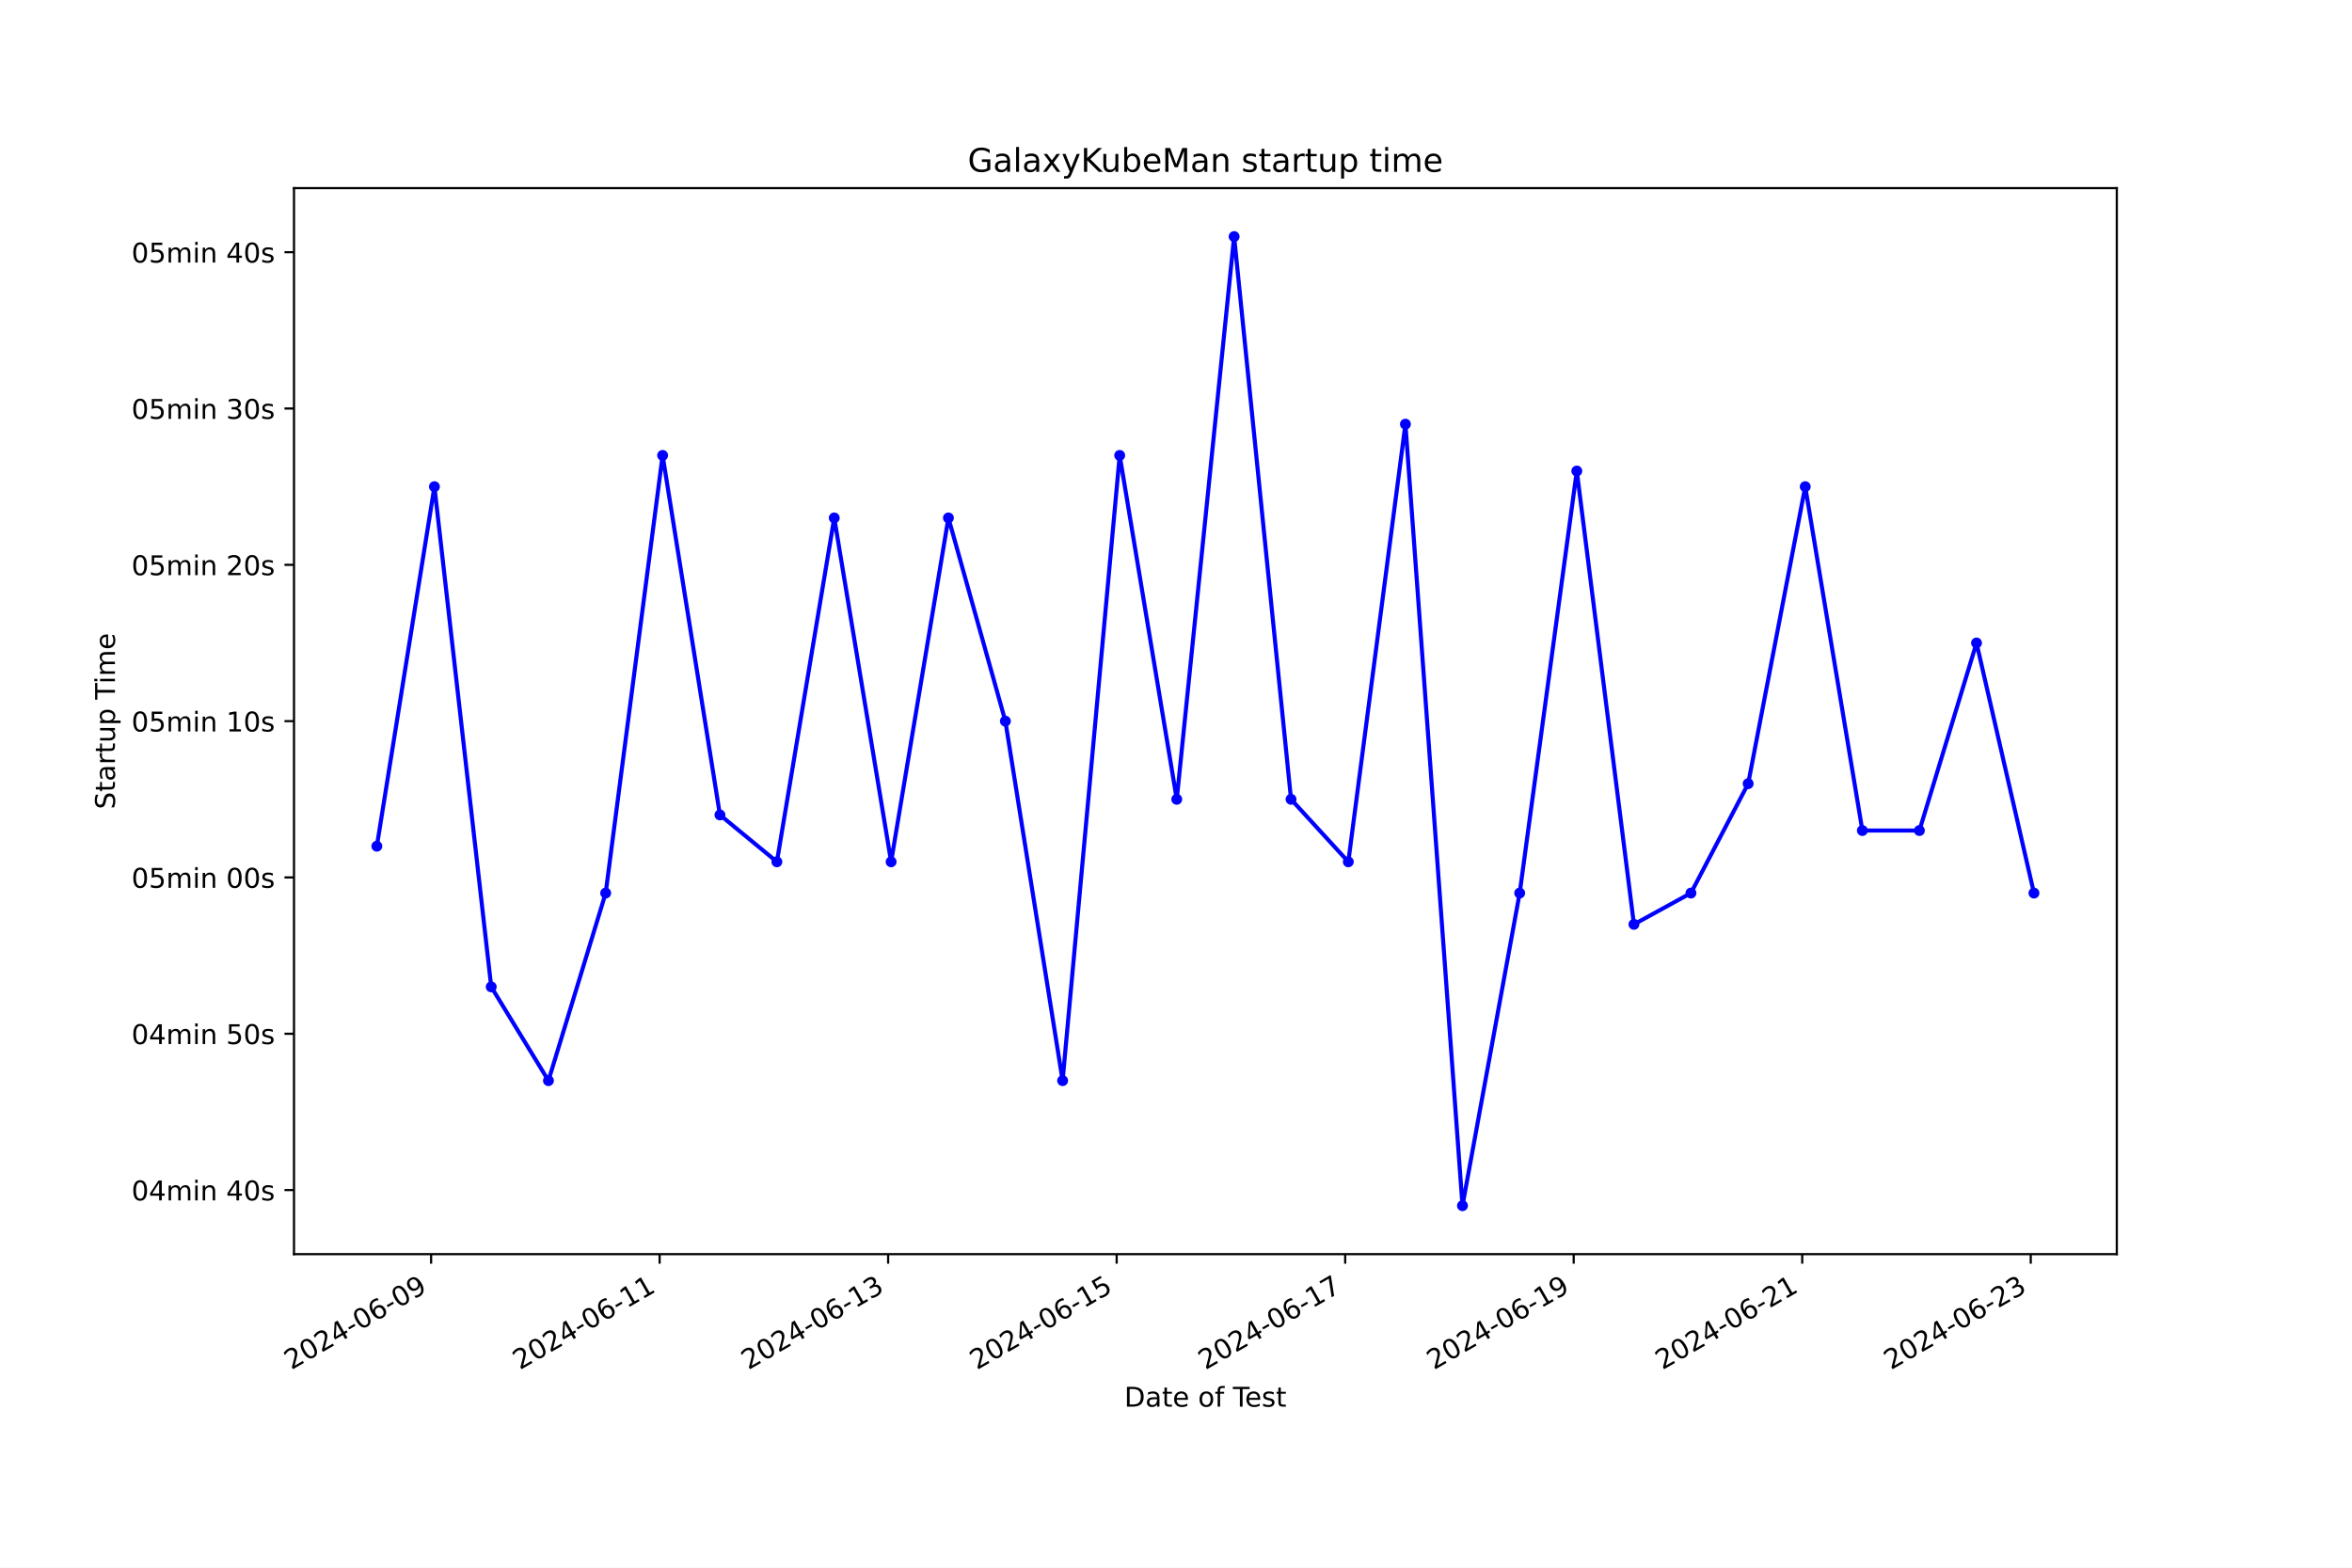
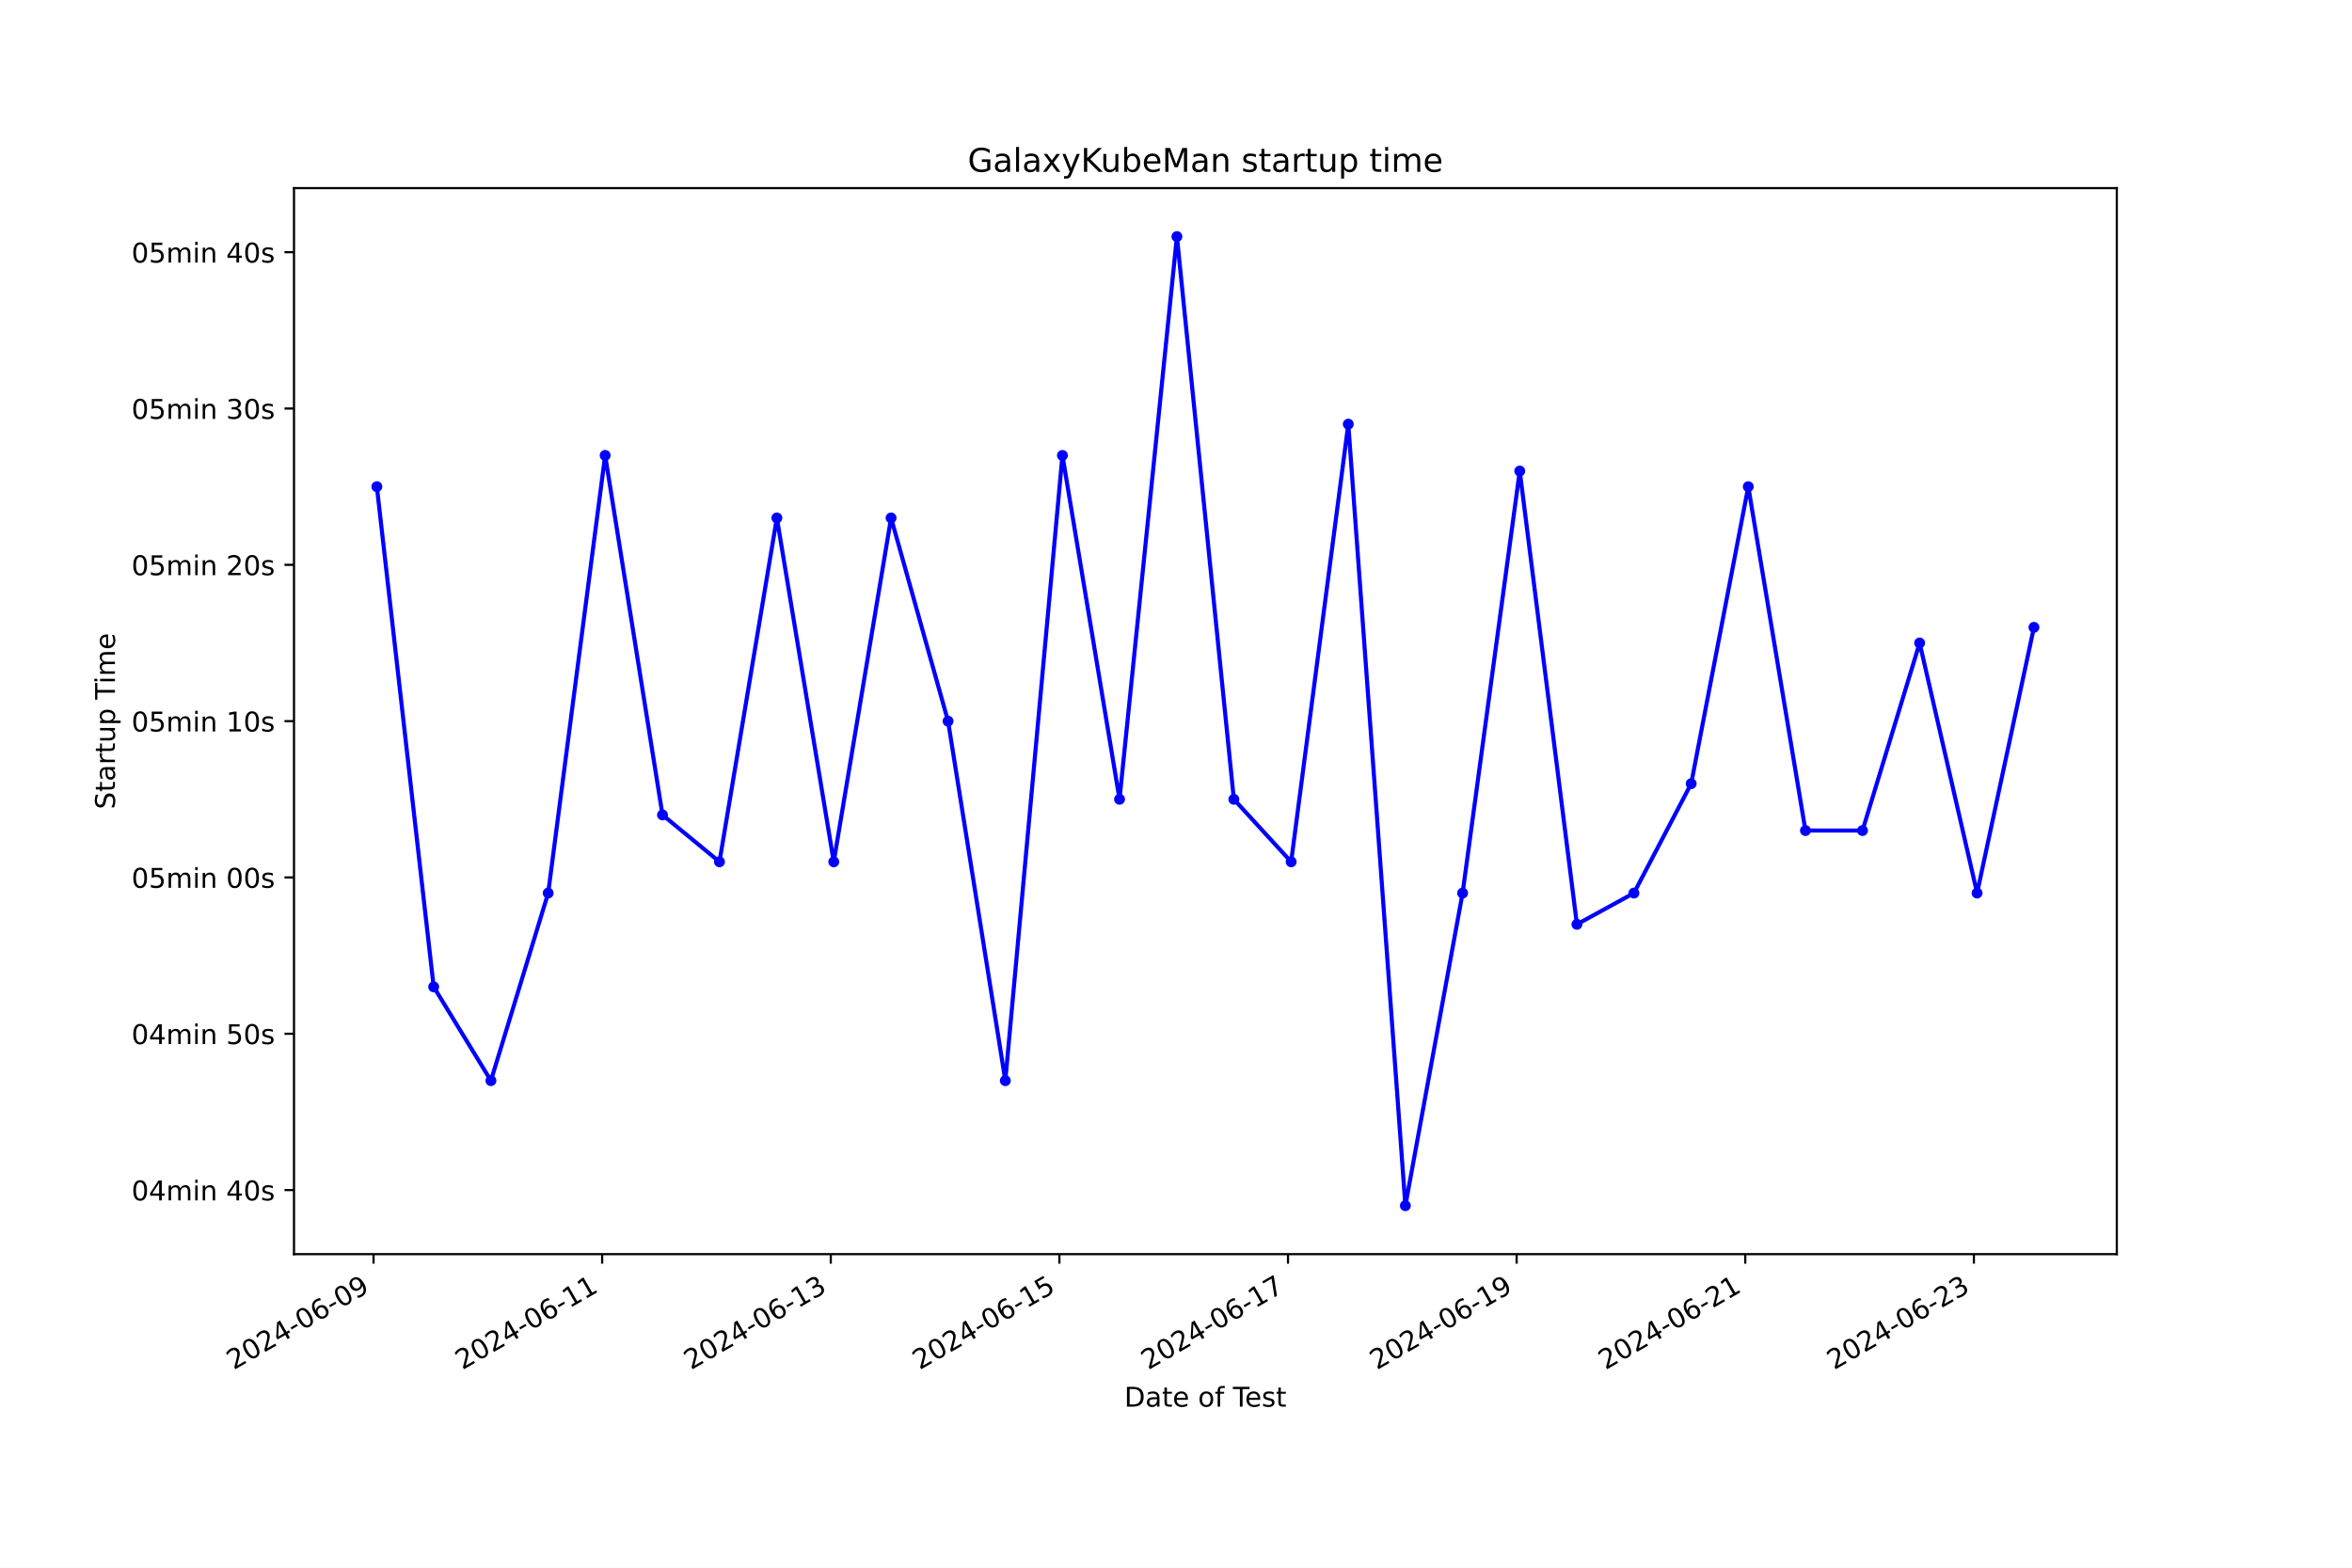
<svg xmlns="http://www.w3.org/2000/svg" xmlns:xlink="http://www.w3.org/1999/xlink" width="864pt" height="576pt" viewBox="0 0 864 576" version="1.1">
  <defs>
    <style type="text/css">*{stroke-linejoin: round; stroke-linecap: butt}</style>
  </defs>
  <g id="figure_1">
    <g id="patch_1">
      <path d="M 0 576  L 864 576  L 864 0  L 0 0  z " style="fill: #ffffff" />
    </g>
    <g id="axes_1">
      <g id="patch_2">
        <path d="M 108 460.8  L 777.6 460.8  L 777.6 69.12  L 108 69.12  z " style="fill: #ffffff" />
      </g>
      <g id="matplotlib.axis_1">
        <g id="xtick_1">
          <g id="line2d_1">
            <defs>
-               <path id="m3a1d66d429" d="M 0 0  L 0 3.5  " style="stroke: #000000; stroke-width: 0.8" />
+               <path id="m397387853b" d="M 0 0  L 0 3.5  " style="stroke: #000000; stroke-width: 0.8" />
            </defs>
            <g>
-               <use xlink:href="#m3a1d66d429" x="158.366" y="460.8" style="stroke: #000000; stroke-width: 0.8" />
+               <use xlink:href="#m397387853b" x="137.216" y="460.8" style="stroke: #000000; stroke-width: 0.8" />
            </g>
          </g>
          <g id="text_1">
-             <g transform="translate(106.9963 503.4383) rotate(-30) scale(0.1 -0.1)">
+             <g transform="translate(85.84701 503.4383) rotate(-30) scale(0.1 -0.1)">
              <defs>
                <path id="DejaVuSans-32" d="M 1228 531  L 3431 531  L 3431 0  L 469 0  L 469 531  Q 828 903 1448 1529  Q 2069 2156 2228 2338  Q 2531 2678 2651 2914  Q 2772 3150 2772 3378  Q 2772 3750 2511 3984  Q 2250 4219 1831 4219  Q 1534 4219 1204 4116  Q 875 4013 500 3803  L 500 4441  Q 881 4594 1212 4672  Q 1544 4750 1819 4750  Q 2544 4750 2975 4387  Q 3406 4025 3406 3419  Q 3406 3131 3298 2873  Q 3191 2616 2906 2266  Q 2828 2175 2409 1742  Q 1991 1309 1228 531  z " transform="scale(0.015625)" />
                <path id="DejaVuSans-30" d="M 2034 4250  Q 1547 4250 1301 3770  Q 1056 3291 1056 2328  Q 1056 1369 1301 889  Q 1547 409 2034 409  Q 2525 409 2770 889  Q 3016 1369 3016 2328  Q 3016 3291 2770 3770  Q 2525 4250 2034 4250  z M 2034 4750  Q 2819 4750 3233 4129  Q 3647 3509 3647 2328  Q 3647 1150 3233 529  Q 2819 -91 2034 -91  Q 1250 -91 836 529  Q 422 1150 422 2328  Q 422 3509 836 4129  Q 1250 4750 2034 4750  z " transform="scale(0.015625)" />
                <path id="DejaVuSans-34" d="M 2419 4116  L 825 1625  L 2419 1625  L 2419 4116  z M 2253 4666  L 3047 4666  L 3047 1625  L 3713 1625  L 3713 1100  L 3047 1100  L 3047 0  L 2419 0  L 2419 1100  L 313 1100  L 313 1709  L 2253 4666  z " transform="scale(0.015625)" />
                <path id="DejaVuSans-2d" d="M 313 2009  L 1997 2009  L 1997 1497  L 313 1497  L 313 2009  z " transform="scale(0.015625)" />
                <path id="DejaVuSans-36" d="M 2113 2584  Q 1688 2584 1439 2293  Q 1191 2003 1191 1497  Q 1191 994 1439 701  Q 1688 409 2113 409  Q 2538 409 2786 701  Q 3034 994 3034 1497  Q 3034 2003 2786 2293  Q 2538 2584 2113 2584  z M 3366 4563  L 3366 3988  Q 3128 4100 2886 4159  Q 2644 4219 2406 4219  Q 1781 4219 1451 3797  Q 1122 3375 1075 2522  Q 1259 2794 1537 2939  Q 1816 3084 2150 3084  Q 2853 3084 3261 2657  Q 3669 2231 3669 1497  Q 3669 778 3244 343  Q 2819 -91 2113 -91  Q 1303 -91 875 529  Q 447 1150 447 2328  Q 447 3434 972 4092  Q 1497 4750 2381 4750  Q 2619 4750 2861 4703  Q 3103 4656 3366 4563  z " transform="scale(0.015625)" />
                <path id="DejaVuSans-39" d="M 703 97  L 703 672  Q 941 559 1184 500  Q 1428 441 1663 441  Q 2288 441 2617 861  Q 2947 1281 2994 2138  Q 2813 1869 2534 1725  Q 2256 1581 1919 1581  Q 1219 1581 811 2004  Q 403 2428 403 3163  Q 403 3881 828 4315  Q 1253 4750 1959 4750  Q 2769 4750 3195 4129  Q 3622 3509 3622 2328  Q 3622 1225 3098 567  Q 2575 -91 1691 -91  Q 1453 -91 1209 -44  Q 966 3 703 97  z M 1959 2075  Q 2384 2075 2632 2365  Q 2881 2656 2881 3163  Q 2881 3666 2632 3958  Q 2384 4250 1959 4250  Q 1534 4250 1286 3958  Q 1038 3666 1038 3163  Q 1038 2656 1286 2365  Q 1534 2075 1959 2075  z " transform="scale(0.015625)" />
              </defs>
              <use xlink:href="#DejaVuSans-32" />
              <use xlink:href="#DejaVuSans-30" x="63.623" />
              <use xlink:href="#DejaVuSans-32" x="127.246" />
              <use xlink:href="#DejaVuSans-34" x="190.869" />
              <use xlink:href="#DejaVuSans-2d" x="254.492" />
              <use xlink:href="#DejaVuSans-30" x="290.576" />
              <use xlink:href="#DejaVuSans-36" x="354.199" />
              <use xlink:href="#DejaVuSans-2d" x="417.822" />
              <use xlink:href="#DejaVuSans-30" x="453.906" />
              <use xlink:href="#DejaVuSans-39" x="517.529" />
            </g>
          </g>
        </g>
        <g id="xtick_2">
          <g id="line2d_2">
            <g>
-               <use xlink:href="#m3a1d66d429" x="242.312" y="460.8" style="stroke: #000000; stroke-width: 0.8" />
+               <use xlink:href="#m397387853b" x="221.2" y="460.8" style="stroke: #000000; stroke-width: 0.8" />
            </g>
          </g>
          <g id="text_2">
-             <g transform="translate(190.9421 503.4383) rotate(-30) scale(0.1 -0.1)">
+             <g transform="translate(169.8306 503.4383) rotate(-30) scale(0.1 -0.1)">
              <defs>
                <path id="DejaVuSans-31" d="M 794 531  L 1825 531  L 1825 4091  L 703 3866  L 703 4441  L 1819 4666  L 2450 4666  L 2450 531  L 3481 531  L 3481 0  L 794 0  L 794 531  z " transform="scale(0.015625)" />
              </defs>
              <use xlink:href="#DejaVuSans-32" />
              <use xlink:href="#DejaVuSans-30" x="63.623" />
              <use xlink:href="#DejaVuSans-32" x="127.246" />
              <use xlink:href="#DejaVuSans-34" x="190.869" />
              <use xlink:href="#DejaVuSans-2d" x="254.492" />
              <use xlink:href="#DejaVuSans-30" x="290.576" />
              <use xlink:href="#DejaVuSans-36" x="354.199" />
              <use xlink:href="#DejaVuSans-2d" x="417.822" />
              <use xlink:href="#DejaVuSans-31" x="453.906" />
              <use xlink:href="#DejaVuSans-31" x="517.529" />
            </g>
          </g>
        </g>
        <g id="xtick_3">
          <g id="line2d_3">
            <g>
-               <use xlink:href="#m3a1d66d429" x="326.257" y="460.8" style="stroke: #000000; stroke-width: 0.8" />
+               <use xlink:href="#m397387853b" x="305.184" y="460.8" style="stroke: #000000; stroke-width: 0.8" />
            </g>
          </g>
          <g id="text_3">
-             <g transform="translate(274.8879 503.4383) rotate(-30) scale(0.1 -0.1)">
+             <g transform="translate(253.8141 503.4383) rotate(-30) scale(0.1 -0.1)">
              <defs>
                <path id="DejaVuSans-33" d="M 2597 2516  Q 3050 2419 3304 2112  Q 3559 1806 3559 1356  Q 3559 666 3084 287  Q 2609 -91 1734 -91  Q 1441 -91 1130 -33  Q 819 25 488 141  L 488 750  Q 750 597 1062 519  Q 1375 441 1716 441  Q 2309 441 2620 675  Q 2931 909 2931 1356  Q 2931 1769 2642 2001  Q 2353 2234 1838 2234  L 1294 2234  L 1294 2753  L 1863 2753  Q 2328 2753 2575 2939  Q 2822 3125 2822 3475  Q 2822 3834 2567 4026  Q 2313 4219 1838 4219  Q 1578 4219 1281 4162  Q 984 4106 628 3988  L 628 4550  Q 988 4650 1302 4700  Q 1616 4750 1894 4750  Q 2613 4750 3031 4423  Q 3450 4097 3450 3541  Q 3450 3153 3228 2886  Q 3006 2619 2597 2516  z " transform="scale(0.015625)" />
              </defs>
              <use xlink:href="#DejaVuSans-32" />
              <use xlink:href="#DejaVuSans-30" x="63.623" />
              <use xlink:href="#DejaVuSans-32" x="127.246" />
              <use xlink:href="#DejaVuSans-34" x="190.869" />
              <use xlink:href="#DejaVuSans-2d" x="254.492" />
              <use xlink:href="#DejaVuSans-30" x="290.576" />
              <use xlink:href="#DejaVuSans-36" x="354.199" />
              <use xlink:href="#DejaVuSans-2d" x="417.822" />
              <use xlink:href="#DejaVuSans-31" x="453.906" />
              <use xlink:href="#DejaVuSans-33" x="517.529" />
            </g>
          </g>
        </g>
        <g id="xtick_4">
          <g id="line2d_4">
            <g>
-               <use xlink:href="#m3a1d66d429" x="410.203" y="460.8" style="stroke: #000000; stroke-width: 0.8" />
+               <use xlink:href="#m397387853b" x="389.167" y="460.8" style="stroke: #000000; stroke-width: 0.8" />
            </g>
          </g>
          <g id="text_4">
-             <g transform="translate(358.8338 503.4383) rotate(-30) scale(0.1 -0.1)">
+             <g transform="translate(337.7977 503.4383) rotate(-30) scale(0.1 -0.1)">
              <defs>
                <path id="DejaVuSans-35" d="M 691 4666  L 3169 4666  L 3169 4134  L 1269 4134  L 1269 2991  Q 1406 3038 1543 3061  Q 1681 3084 1819 3084  Q 2600 3084 3056 2656  Q 3513 2228 3513 1497  Q 3513 744 3044 326  Q 2575 -91 1722 -91  Q 1428 -91 1123 -41  Q 819 9 494 109  L 494 744  Q 775 591 1075 516  Q 1375 441 1709 441  Q 2250 441 2565 725  Q 2881 1009 2881 1497  Q 2881 1984 2565 2268  Q 2250 2553 1709 2553  Q 1456 2553 1204 2497  Q 953 2441 691 2322  L 691 4666  z " transform="scale(0.015625)" />
              </defs>
              <use xlink:href="#DejaVuSans-32" />
              <use xlink:href="#DejaVuSans-30" x="63.623" />
              <use xlink:href="#DejaVuSans-32" x="127.246" />
              <use xlink:href="#DejaVuSans-34" x="190.869" />
              <use xlink:href="#DejaVuSans-2d" x="254.492" />
              <use xlink:href="#DejaVuSans-30" x="290.576" />
              <use xlink:href="#DejaVuSans-36" x="354.199" />
              <use xlink:href="#DejaVuSans-2d" x="417.822" />
              <use xlink:href="#DejaVuSans-31" x="453.906" />
              <use xlink:href="#DejaVuSans-35" x="517.529" />
            </g>
          </g>
        </g>
        <g id="xtick_5">
          <g id="line2d_5">
            <g>
-               <use xlink:href="#m3a1d66d429" x="494.149" y="460.8" style="stroke: #000000; stroke-width: 0.8" />
+               <use xlink:href="#m397387853b" x="473.151" y="460.8" style="stroke: #000000; stroke-width: 0.8" />
            </g>
          </g>
          <g id="text_5">
-             <g transform="translate(442.7796 503.4383) rotate(-30) scale(0.1 -0.1)">
+             <g transform="translate(421.7813 503.4383) rotate(-30) scale(0.1 -0.1)">
              <defs>
                <path id="DejaVuSans-37" d="M 525 4666  L 3525 4666  L 3525 4397  L 1831 0  L 1172 0  L 2766 4134  L 525 4134  L 525 4666  z " transform="scale(0.015625)" />
              </defs>
              <use xlink:href="#DejaVuSans-32" />
              <use xlink:href="#DejaVuSans-30" x="63.623" />
              <use xlink:href="#DejaVuSans-32" x="127.246" />
              <use xlink:href="#DejaVuSans-34" x="190.869" />
              <use xlink:href="#DejaVuSans-2d" x="254.492" />
              <use xlink:href="#DejaVuSans-30" x="290.576" />
              <use xlink:href="#DejaVuSans-36" x="354.199" />
              <use xlink:href="#DejaVuSans-2d" x="417.822" />
              <use xlink:href="#DejaVuSans-31" x="453.906" />
              <use xlink:href="#DejaVuSans-37" x="517.529" />
            </g>
          </g>
        </g>
        <g id="xtick_6">
          <g id="line2d_6">
            <g>
-               <use xlink:href="#m3a1d66d429" x="578.095" y="460.8" style="stroke: #000000; stroke-width: 0.8" />
+               <use xlink:href="#m397387853b" x="557.134" y="460.8" style="stroke: #000000; stroke-width: 0.8" />
            </g>
          </g>
          <g id="text_6">
-             <g transform="translate(526.7254 503.4383) rotate(-30) scale(0.1 -0.1)">
+             <g transform="translate(505.7648 503.4383) rotate(-30) scale(0.1 -0.1)">
              <use xlink:href="#DejaVuSans-32" />
              <use xlink:href="#DejaVuSans-30" x="63.623" />
              <use xlink:href="#DejaVuSans-32" x="127.246" />
              <use xlink:href="#DejaVuSans-34" x="190.869" />
              <use xlink:href="#DejaVuSans-2d" x="254.492" />
              <use xlink:href="#DejaVuSans-30" x="290.576" />
              <use xlink:href="#DejaVuSans-36" x="354.199" />
              <use xlink:href="#DejaVuSans-2d" x="417.822" />
              <use xlink:href="#DejaVuSans-31" x="453.906" />
              <use xlink:href="#DejaVuSans-39" x="517.529" />
            </g>
          </g>
        </g>
        <g id="xtick_7">
          <g id="line2d_7">
            <g>
-               <use xlink:href="#m3a1d66d429" x="662.041" y="460.8" style="stroke: #000000; stroke-width: 0.8" />
+               <use xlink:href="#m397387853b" x="641.118" y="460.8" style="stroke: #000000; stroke-width: 0.8" />
            </g>
          </g>
          <g id="text_7">
-             <g transform="translate(610.6713 503.4383) rotate(-30) scale(0.1 -0.1)">
+             <g transform="translate(589.7484 503.4383) rotate(-30) scale(0.1 -0.1)">
              <use xlink:href="#DejaVuSans-32" />
              <use xlink:href="#DejaVuSans-30" x="63.623" />
              <use xlink:href="#DejaVuSans-32" x="127.246" />
              <use xlink:href="#DejaVuSans-34" x="190.869" />
              <use xlink:href="#DejaVuSans-2d" x="254.492" />
              <use xlink:href="#DejaVuSans-30" x="290.576" />
              <use xlink:href="#DejaVuSans-36" x="354.199" />
              <use xlink:href="#DejaVuSans-2d" x="417.822" />
              <use xlink:href="#DejaVuSans-32" x="453.906" />
              <use xlink:href="#DejaVuSans-31" x="517.529" />
            </g>
          </g>
        </g>
        <g id="xtick_8">
          <g id="line2d_8">
            <g>
-               <use xlink:href="#m3a1d66d429" x="745.987" y="460.8" style="stroke: #000000; stroke-width: 0.8" />
+               <use xlink:href="#m397387853b" x="725.101" y="460.8" style="stroke: #000000; stroke-width: 0.8" />
            </g>
          </g>
          <g id="text_8">
-             <g transform="translate(694.6171 503.4383) rotate(-30) scale(0.1 -0.1)">
+             <g transform="translate(673.732 503.4383) rotate(-30) scale(0.1 -0.1)">
              <use xlink:href="#DejaVuSans-32" />
              <use xlink:href="#DejaVuSans-30" x="63.623" />
              <use xlink:href="#DejaVuSans-32" x="127.246" />
              <use xlink:href="#DejaVuSans-34" x="190.869" />
              <use xlink:href="#DejaVuSans-2d" x="254.492" />
              <use xlink:href="#DejaVuSans-30" x="290.576" />
              <use xlink:href="#DejaVuSans-36" x="354.199" />
              <use xlink:href="#DejaVuSans-2d" x="417.822" />
              <use xlink:href="#DejaVuSans-32" x="453.906" />
              <use xlink:href="#DejaVuSans-33" x="517.529" />
            </g>
          </g>
        </g>
        <g id="text_9">
          <g transform="translate(413.0063 516.8378) scale(0.1 -0.1)">
            <defs>
              <path id="DejaVuSans-44" d="M 1259 4147  L 1259 519  L 2022 519  Q 2988 519 3436 956  Q 3884 1394 3884 2338  Q 3884 3275 3436 3711  Q 2988 4147 2022 4147  L 1259 4147  z M 628 4666  L 1925 4666  Q 3281 4666 3915 4102  Q 4550 3538 4550 2338  Q 4550 1131 3912 565  Q 3275 0 1925 0  L 628 0  L 628 4666  z " transform="scale(0.015625)" />
              <path id="DejaVuSans-61" d="M 2194 1759  Q 1497 1759 1228 1600  Q 959 1441 959 1056  Q 959 750 1161 570  Q 1363 391 1709 391  Q 2188 391 2477 730  Q 2766 1069 2766 1631  L 2766 1759  L 2194 1759  z M 3341 1997  L 3341 0  L 2766 0  L 2766 531  Q 2569 213 2275 61  Q 1981 -91 1556 -91  Q 1019 -91 701 211  Q 384 513 384 1019  Q 384 1609 779 1909  Q 1175 2209 1959 2209  L 2766 2209  L 2766 2266  Q 2766 2663 2505 2880  Q 2244 3097 1772 3097  Q 1472 3097 1187 3025  Q 903 2953 641 2809  L 641 3341  Q 956 3463 1253 3523  Q 1550 3584 1831 3584  Q 2591 3584 2966 3190  Q 3341 2797 3341 1997  z " transform="scale(0.015625)" />
              <path id="DejaVuSans-74" d="M 1172 4494  L 1172 3500  L 2356 3500  L 2356 3053  L 1172 3053  L 1172 1153  Q 1172 725 1289 603  Q 1406 481 1766 481  L 2356 481  L 2356 0  L 1766 0  Q 1100 0 847 248  Q 594 497 594 1153  L 594 3053  L 172 3053  L 172 3500  L 594 3500  L 594 4494  L 1172 4494  z " transform="scale(0.015625)" />
              <path id="DejaVuSans-65" d="M 3597 1894  L 3597 1613  L 953 1613  Q 991 1019 1311 708  Q 1631 397 2203 397  Q 2534 397 2845 478  Q 3156 559 3463 722  L 3463 178  Q 3153 47 2828 -22  Q 2503 -91 2169 -91  Q 1331 -91 842 396  Q 353 884 353 1716  Q 353 2575 817 3079  Q 1281 3584 2069 3584  Q 2775 3584 3186 3129  Q 3597 2675 3597 1894  z M 3022 2063  Q 3016 2534 2758 2815  Q 2500 3097 2075 3097  Q 1594 3097 1305 2825  Q 1016 2553 972 2059  L 3022 2063  z " transform="scale(0.015625)" />
              <path id="DejaVuSans-20" transform="scale(0.015625)" />
              <path id="DejaVuSans-6f" d="M 1959 3097  Q 1497 3097 1228 2736  Q 959 2375 959 1747  Q 959 1119 1226 758  Q 1494 397 1959 397  Q 2419 397 2687 759  Q 2956 1122 2956 1747  Q 2956 2369 2687 2733  Q 2419 3097 1959 3097  z M 1959 3584  Q 2709 3584 3137 3096  Q 3566 2609 3566 1747  Q 3566 888 3137 398  Q 2709 -91 1959 -91  Q 1206 -91 779 398  Q 353 888 353 1747  Q 353 2609 779 3096  Q 1206 3584 1959 3584  z " transform="scale(0.015625)" />
              <path id="DejaVuSans-66" d="M 2375 4863  L 2375 4384  L 1825 4384  Q 1516 4384 1395 4259  Q 1275 4134 1275 3809  L 1275 3500  L 2222 3500  L 2222 3053  L 1275 3053  L 1275 0  L 697 0  L 697 3053  L 147 3053  L 147 3500  L 697 3500  L 697 3744  Q 697 4328 969 4595  Q 1241 4863 1831 4863  L 2375 4863  z " transform="scale(0.015625)" />
              <path id="DejaVuSans-54" d="M -19 4666  L 3928 4666  L 3928 4134  L 2272 4134  L 2272 0  L 1638 0  L 1638 4134  L -19 4134  L -19 4666  z " transform="scale(0.015625)" />
              <path id="DejaVuSans-73" d="M 2834 3397  L 2834 2853  Q 2591 2978 2328 3040  Q 2066 3103 1784 3103  Q 1356 3103 1142 2972  Q 928 2841 928 2578  Q 928 2378 1081 2264  Q 1234 2150 1697 2047  L 1894 2003  Q 2506 1872 2764 1633  Q 3022 1394 3022 966  Q 3022 478 2636 193  Q 2250 -91 1575 -91  Q 1294 -91 989 -36  Q 684 19 347 128  L 347 722  Q 666 556 975 473  Q 1284 391 1588 391  Q 1994 391 2212 530  Q 2431 669 2431 922  Q 2431 1156 2273 1281  Q 2116 1406 1581 1522  L 1381 1569  Q 847 1681 609 1914  Q 372 2147 372 2553  Q 372 3047 722 3315  Q 1072 3584 1716 3584  Q 2034 3584 2315 3537  Q 2597 3491 2834 3397  z " transform="scale(0.015625)" />
            </defs>
            <use xlink:href="#DejaVuSans-44" />
            <use xlink:href="#DejaVuSans-61" x="77.002" />
            <use xlink:href="#DejaVuSans-74" x="138.281" />
            <use xlink:href="#DejaVuSans-65" x="177.49" />
            <use xlink:href="#DejaVuSans-20" x="239.014" />
            <use xlink:href="#DejaVuSans-6f" x="270.801" />
            <use xlink:href="#DejaVuSans-66" x="331.982" />
            <use xlink:href="#DejaVuSans-20" x="367.188" />
            <use xlink:href="#DejaVuSans-54" x="398.975" />
            <use xlink:href="#DejaVuSans-65" x="443.059" />
            <use xlink:href="#DejaVuSans-73" x="504.582" />
            <use xlink:href="#DejaVuSans-74" x="556.682" />
          </g>
        </g>
      </g>
      <g id="matplotlib.axis_2">
        <g id="ytick_1">
          <g id="line2d_9">
            <defs>
-               <path id="m090d069613" d="M 0 0  L -3.5 0  " style="stroke: #000000; stroke-width: 0.8" />
+               <path id="m12902a0093" d="M 0 0  L -3.5 0  " style="stroke: #000000; stroke-width: 0.8" />
            </defs>
            <g>
-               <use xlink:href="#m090d069613" x="108" y="437.253" style="stroke: #000000; stroke-width: 0.8" />
+               <use xlink:href="#m12902a0093" x="108" y="437.253" style="stroke: #000000; stroke-width: 0.8" />
            </g>
          </g>
          <g id="text_10">
            <g transform="translate(48.30625 441.0525) scale(0.1 -0.1)">
              <defs>
                <path id="DejaVuSans-6d" d="M 3328 2828  Q 3544 3216 3844 3400  Q 4144 3584 4550 3584  Q 5097 3584 5394 3201  Q 5691 2819 5691 2113  L 5691 0  L 5113 0  L 5113 2094  Q 5113 2597 4934 2840  Q 4756 3084 4391 3084  Q 3944 3084 3684 2787  Q 3425 2491 3425 1978  L 3425 0  L 2847 0  L 2847 2094  Q 2847 2600 2669 2842  Q 2491 3084 2119 3084  Q 1678 3084 1418 2786  Q 1159 2488 1159 1978  L 1159 0  L 581 0  L 581 3500  L 1159 3500  L 1159 2956  Q 1356 3278 1631 3431  Q 1906 3584 2284 3584  Q 2666 3584 2933 3390  Q 3200 3197 3328 2828  z " transform="scale(0.015625)" />
                <path id="DejaVuSans-69" d="M 603 3500  L 1178 3500  L 1178 0  L 603 0  L 603 3500  z M 603 4863  L 1178 4863  L 1178 4134  L 603 4134  L 603 4863  z " transform="scale(0.015625)" />
                <path id="DejaVuSans-6e" d="M 3513 2113  L 3513 0  L 2938 0  L 2938 2094  Q 2938 2591 2744 2837  Q 2550 3084 2163 3084  Q 1697 3084 1428 2787  Q 1159 2491 1159 1978  L 1159 0  L 581 0  L 581 3500  L 1159 3500  L 1159 2956  Q 1366 3272 1645 3428  Q 1925 3584 2291 3584  Q 2894 3584 3203 3211  Q 3513 2838 3513 2113  z " transform="scale(0.015625)" />
              </defs>
              <use xlink:href="#DejaVuSans-30" />
              <use xlink:href="#DejaVuSans-34" x="63.623" />
              <use xlink:href="#DejaVuSans-6d" x="127.246" />
              <use xlink:href="#DejaVuSans-69" x="224.658" />
              <use xlink:href="#DejaVuSans-6e" x="252.441" />
              <use xlink:href="#DejaVuSans-20" x="315.82" />
              <use xlink:href="#DejaVuSans-34" x="347.607" />
              <use xlink:href="#DejaVuSans-30" x="411.23" />
              <use xlink:href="#DejaVuSans-73" x="474.854" />
            </g>
          </g>
        </g>
        <g id="ytick_2">
          <g id="line2d_10">
            <g>
-               <use xlink:href="#m090d069613" x="108" y="379.822" style="stroke: #000000; stroke-width: 0.8" />
+               <use xlink:href="#m12902a0093" x="108" y="379.822" style="stroke: #000000; stroke-width: 0.8" />
            </g>
          </g>
          <g id="text_11">
            <g transform="translate(48.30625 383.6214) scale(0.1 -0.1)">
              <use xlink:href="#DejaVuSans-30" />
              <use xlink:href="#DejaVuSans-34" x="63.623" />
              <use xlink:href="#DejaVuSans-6d" x="127.246" />
              <use xlink:href="#DejaVuSans-69" x="224.658" />
              <use xlink:href="#DejaVuSans-6e" x="252.441" />
              <use xlink:href="#DejaVuSans-20" x="315.82" />
              <use xlink:href="#DejaVuSans-35" x="347.607" />
              <use xlink:href="#DejaVuSans-30" x="411.23" />
              <use xlink:href="#DejaVuSans-73" x="474.854" />
            </g>
          </g>
        </g>
        <g id="ytick_3">
          <g id="line2d_11">
            <g>
-               <use xlink:href="#m090d069613" x="108" y="322.391" style="stroke: #000000; stroke-width: 0.8" />
+               <use xlink:href="#m12902a0093" x="108" y="322.391" style="stroke: #000000; stroke-width: 0.8" />
            </g>
          </g>
          <g id="text_12">
            <g transform="translate(48.30625 326.1903) scale(0.1 -0.1)">
              <use xlink:href="#DejaVuSans-30" />
              <use xlink:href="#DejaVuSans-35" x="63.623" />
              <use xlink:href="#DejaVuSans-6d" x="127.246" />
              <use xlink:href="#DejaVuSans-69" x="224.658" />
              <use xlink:href="#DejaVuSans-6e" x="252.441" />
              <use xlink:href="#DejaVuSans-20" x="315.82" />
              <use xlink:href="#DejaVuSans-30" x="347.607" />
              <use xlink:href="#DejaVuSans-30" x="411.23" />
              <use xlink:href="#DejaVuSans-73" x="474.854" />
            </g>
          </g>
        </g>
        <g id="ytick_4">
          <g id="line2d_12">
            <g>
-               <use xlink:href="#m090d069613" x="108" y="264.96" style="stroke: #000000; stroke-width: 0.8" />
+               <use xlink:href="#m12902a0093" x="108" y="264.96" style="stroke: #000000; stroke-width: 0.8" />
            </g>
          </g>
          <g id="text_13">
            <g transform="translate(48.30625 268.7592) scale(0.1 -0.1)">
              <use xlink:href="#DejaVuSans-30" />
              <use xlink:href="#DejaVuSans-35" x="63.623" />
              <use xlink:href="#DejaVuSans-6d" x="127.246" />
              <use xlink:href="#DejaVuSans-69" x="224.658" />
              <use xlink:href="#DejaVuSans-6e" x="252.441" />
              <use xlink:href="#DejaVuSans-20" x="315.82" />
              <use xlink:href="#DejaVuSans-31" x="347.607" />
              <use xlink:href="#DejaVuSans-30" x="411.23" />
              <use xlink:href="#DejaVuSans-73" x="474.854" />
            </g>
          </g>
        </g>
        <g id="ytick_5">
          <g id="line2d_13">
            <g>
-               <use xlink:href="#m090d069613" x="108" y="207.529" style="stroke: #000000; stroke-width: 0.8" />
+               <use xlink:href="#m12902a0093" x="108" y="207.529" style="stroke: #000000; stroke-width: 0.8" />
            </g>
          </g>
          <g id="text_14">
            <g transform="translate(48.30625 211.3281) scale(0.1 -0.1)">
              <use xlink:href="#DejaVuSans-30" />
              <use xlink:href="#DejaVuSans-35" x="63.623" />
              <use xlink:href="#DejaVuSans-6d" x="127.246" />
              <use xlink:href="#DejaVuSans-69" x="224.658" />
              <use xlink:href="#DejaVuSans-6e" x="252.441" />
              <use xlink:href="#DejaVuSans-20" x="315.82" />
              <use xlink:href="#DejaVuSans-32" x="347.607" />
              <use xlink:href="#DejaVuSans-30" x="411.23" />
              <use xlink:href="#DejaVuSans-73" x="474.854" />
            </g>
          </g>
        </g>
        <g id="ytick_6">
          <g id="line2d_14">
            <g>
-               <use xlink:href="#m090d069613" x="108" y="150.098" style="stroke: #000000; stroke-width: 0.8" />
+               <use xlink:href="#m12902a0093" x="108" y="150.098" style="stroke: #000000; stroke-width: 0.8" />
            </g>
          </g>
          <g id="text_15">
            <g transform="translate(48.30625 153.897) scale(0.1 -0.1)">
              <use xlink:href="#DejaVuSans-30" />
              <use xlink:href="#DejaVuSans-35" x="63.623" />
              <use xlink:href="#DejaVuSans-6d" x="127.246" />
              <use xlink:href="#DejaVuSans-69" x="224.658" />
              <use xlink:href="#DejaVuSans-6e" x="252.441" />
              <use xlink:href="#DejaVuSans-20" x="315.82" />
              <use xlink:href="#DejaVuSans-33" x="347.607" />
              <use xlink:href="#DejaVuSans-30" x="411.23" />
              <use xlink:href="#DejaVuSans-73" x="474.854" />
            </g>
          </g>
        </g>
        <g id="ytick_7">
          <g id="line2d_15">
            <g>
-               <use xlink:href="#m090d069613" x="108" y="92.667" style="stroke: #000000; stroke-width: 0.8" />
+               <use xlink:href="#m12902a0093" x="108" y="92.667" style="stroke: #000000; stroke-width: 0.8" />
            </g>
          </g>
          <g id="text_16">
            <g transform="translate(48.30625 96.46596) scale(0.1 -0.1)">
              <use xlink:href="#DejaVuSans-30" />
              <use xlink:href="#DejaVuSans-35" x="63.623" />
              <use xlink:href="#DejaVuSans-6d" x="127.246" />
              <use xlink:href="#DejaVuSans-69" x="224.658" />
              <use xlink:href="#DejaVuSans-6e" x="252.441" />
              <use xlink:href="#DejaVuSans-20" x="315.82" />
              <use xlink:href="#DejaVuSans-34" x="347.607" />
              <use xlink:href="#DejaVuSans-30" x="411.23" />
              <use xlink:href="#DejaVuSans-73" x="474.854" />
            </g>
          </g>
        </g>
        <g id="text_17">
          <g transform="translate(42.22656 297.3397) rotate(-90) scale(0.1 -0.1)">
            <defs>
              <path id="DejaVuSans-53" d="M 3425 4513  L 3425 3897  Q 3066 4069 2747 4153  Q 2428 4238 2131 4238  Q 1616 4238 1336 4038  Q 1056 3838 1056 3469  Q 1056 3159 1242 3001  Q 1428 2844 1947 2747  L 2328 2669  Q 3034 2534 3370 2195  Q 3706 1856 3706 1288  Q 3706 609 3251 259  Q 2797 -91 1919 -91  Q 1588 -91 1214 -16  Q 841 59 441 206  L 441 856  Q 825 641 1194 531  Q 1563 422 1919 422  Q 2459 422 2753 634  Q 3047 847 3047 1241  Q 3047 1584 2836 1778  Q 2625 1972 2144 2069  L 1759 2144  Q 1053 2284 737 2584  Q 422 2884 422 3419  Q 422 4038 858 4394  Q 1294 4750 2059 4750  Q 2388 4750 2728 4690  Q 3069 4631 3425 4513  z " transform="scale(0.015625)" />
              <path id="DejaVuSans-72" d="M 2631 2963  Q 2534 3019 2420 3045  Q 2306 3072 2169 3072  Q 1681 3072 1420 2755  Q 1159 2438 1159 1844  L 1159 0  L 581 0  L 581 3500  L 1159 3500  L 1159 2956  Q 1341 3275 1631 3429  Q 1922 3584 2338 3584  Q 2397 3584 2469 3576  Q 2541 3569 2628 3553  L 2631 2963  z " transform="scale(0.015625)" />
              <path id="DejaVuSans-75" d="M 544 1381  L 544 3500  L 1119 3500  L 1119 1403  Q 1119 906 1312 657  Q 1506 409 1894 409  Q 2359 409 2629 706  Q 2900 1003 2900 1516  L 2900 3500  L 3475 3500  L 3475 0  L 2900 0  L 2900 538  Q 2691 219 2414 64  Q 2138 -91 1772 -91  Q 1169 -91 856 284  Q 544 659 544 1381  z M 1991 3584  L 1991 3584  z " transform="scale(0.015625)" />
              <path id="DejaVuSans-70" d="M 1159 525  L 1159 -1331  L 581 -1331  L 581 3500  L 1159 3500  L 1159 2969  Q 1341 3281 1617 3432  Q 1894 3584 2278 3584  Q 2916 3584 3314 3078  Q 3713 2572 3713 1747  Q 3713 922 3314 415  Q 2916 -91 2278 -91  Q 1894 -91 1617 61  Q 1341 213 1159 525  z M 3116 1747  Q 3116 2381 2855 2742  Q 2594 3103 2138 3103  Q 1681 3103 1420 2742  Q 1159 2381 1159 1747  Q 1159 1113 1420 752  Q 1681 391 2138 391  Q 2594 391 2855 752  Q 3116 1113 3116 1747  z " transform="scale(0.015625)" />
            </defs>
            <use xlink:href="#DejaVuSans-53" />
            <use xlink:href="#DejaVuSans-74" x="63.477" />
            <use xlink:href="#DejaVuSans-61" x="102.686" />
            <use xlink:href="#DejaVuSans-72" x="163.965" />
            <use xlink:href="#DejaVuSans-74" x="205.078" />
            <use xlink:href="#DejaVuSans-75" x="244.287" />
            <use xlink:href="#DejaVuSans-70" x="307.666" />
            <use xlink:href="#DejaVuSans-20" x="371.143" />
            <use xlink:href="#DejaVuSans-54" x="402.93" />
            <use xlink:href="#DejaVuSans-69" x="460.889" />
            <use xlink:href="#DejaVuSans-6d" x="488.672" />
            <use xlink:href="#DejaVuSans-65" x="586.084" />
          </g>
        </g>
      </g>
      <g id="line2d_16">
-         <path d="M 747.164 328.134  L 726.065 236.244  L 705.089 305.162  L 684.139 305.162  L 663.145 178.813  L 642.186 287.932  L 621.158 328.134  L 600.224 339.62  L 579.232 173.07  L 558.252 328.134  L 537.239 442.996  L 516.278 155.841  L 495.297 316.648  L 474.261 293.676  L 453.351 86.924  L 432.28 293.676  L 411.317 167.327  L 390.349 397.051  L 369.319 264.96  L 348.399 190.3  L 327.35 316.648  L 306.458 190.3  L 285.39 316.648  L 264.469 299.419  L 243.412 167.327  L 222.492 328.134  L 201.469 397.051  L 180.45 362.593  L 159.585 178.813  L 138.436 310.905  " clip-path="url(#p7acca42641)" style="fill: none; stroke: #0000ff; stroke-width: 1.5; stroke-linecap: square" />
+         <path d="M 747.164 230.501  L 726.279 328.134  L 705.171 236.244  L 684.186 305.162  L 663.226 305.162  L 642.223 178.813  L 621.254 287.932  L 600.217 328.134  L 579.274 339.62  L 558.272 173.07  L 537.283 328.134  L 516.26 442.996  L 495.29 155.841  L 474.3 316.648  L 453.254 293.676  L 432.334 86.924  L 411.254 293.676  L 390.282 167.327  L 369.304 397.051  L 348.265 264.96  L 327.335 190.3  L 306.277 316.648  L 285.376 190.3  L 264.297 316.648  L 243.368 299.419  L 222.301 167.327  L 201.372 328.134  L 180.339 397.051  L 159.311 362.593  L 138.436 178.813  " clip-path="url(#p02fe88d9eb)" style="fill: none; stroke: #0000ff; stroke-width: 1.5; stroke-linecap: square" />
        <defs>
-           <path id="me3b60cf6c3" d="M 0 1.5  C 0.398 1.5 0.779 1.342 1.061 1.061  C 1.342 0.779 1.5 0.398 1.5 0  C 1.5 -0.398 1.342 -0.779 1.061 -1.061  C 0.779 -1.342 0.398 -1.5 0 -1.5  C -0.398 -1.5 -0.779 -1.342 -1.061 -1.061  C -1.342 -0.779 -1.5 -0.398 -1.5 0  C -1.5 0.398 -1.342 0.779 -1.061 1.061  C -0.779 1.342 -0.398 1.5 0 1.5  z " style="stroke: #0000ff" />
+           <path id="md3fed9037a" d="M 0 1.5  C 0.398 1.5 0.779 1.342 1.061 1.061  C 1.342 0.779 1.5 0.398 1.5 0  C 1.5 -0.398 1.342 -0.779 1.061 -1.061  C 0.779 -1.342 0.398 -1.5 0 -1.5  C -0.398 -1.5 -0.779 -1.342 -1.061 -1.061  C -1.342 -0.779 -1.5 -0.398 -1.5 0  C -1.5 0.398 -1.342 0.779 -1.061 1.061  C -0.779 1.342 -0.398 1.5 0 1.5  z " style="stroke: #0000ff" />
        </defs>
-         <g clip-path="url(#p7acca42641)">
-           <use xlink:href="#me3b60cf6c3" x="747.164" y="328.134" style="fill: #0000ff; stroke: #0000ff" />
-           <use xlink:href="#me3b60cf6c3" x="726.065" y="236.244" style="fill: #0000ff; stroke: #0000ff" />
-           <use xlink:href="#me3b60cf6c3" x="705.089" y="305.162" style="fill: #0000ff; stroke: #0000ff" />
-           <use xlink:href="#me3b60cf6c3" x="684.139" y="305.162" style="fill: #0000ff; stroke: #0000ff" />
-           <use xlink:href="#me3b60cf6c3" x="663.145" y="178.813" style="fill: #0000ff; stroke: #0000ff" />
-           <use xlink:href="#me3b60cf6c3" x="642.186" y="287.932" style="fill: #0000ff; stroke: #0000ff" />
-           <use xlink:href="#me3b60cf6c3" x="621.158" y="328.134" style="fill: #0000ff; stroke: #0000ff" />
-           <use xlink:href="#me3b60cf6c3" x="600.224" y="339.62" style="fill: #0000ff; stroke: #0000ff" />
-           <use xlink:href="#me3b60cf6c3" x="579.232" y="173.07" style="fill: #0000ff; stroke: #0000ff" />
-           <use xlink:href="#me3b60cf6c3" x="558.252" y="328.134" style="fill: #0000ff; stroke: #0000ff" />
-           <use xlink:href="#me3b60cf6c3" x="537.239" y="442.996" style="fill: #0000ff; stroke: #0000ff" />
-           <use xlink:href="#me3b60cf6c3" x="516.278" y="155.841" style="fill: #0000ff; stroke: #0000ff" />
-           <use xlink:href="#me3b60cf6c3" x="495.297" y="316.648" style="fill: #0000ff; stroke: #0000ff" />
-           <use xlink:href="#me3b60cf6c3" x="474.261" y="293.676" style="fill: #0000ff; stroke: #0000ff" />
-           <use xlink:href="#me3b60cf6c3" x="453.351" y="86.924" style="fill: #0000ff; stroke: #0000ff" />
-           <use xlink:href="#me3b60cf6c3" x="432.28" y="293.676" style="fill: #0000ff; stroke: #0000ff" />
-           <use xlink:href="#me3b60cf6c3" x="411.317" y="167.327" style="fill: #0000ff; stroke: #0000ff" />
-           <use xlink:href="#me3b60cf6c3" x="390.349" y="397.051" style="fill: #0000ff; stroke: #0000ff" />
-           <use xlink:href="#me3b60cf6c3" x="369.319" y="264.96" style="fill: #0000ff; stroke: #0000ff" />
-           <use xlink:href="#me3b60cf6c3" x="348.399" y="190.3" style="fill: #0000ff; stroke: #0000ff" />
-           <use xlink:href="#me3b60cf6c3" x="327.35" y="316.648" style="fill: #0000ff; stroke: #0000ff" />
-           <use xlink:href="#me3b60cf6c3" x="306.458" y="190.3" style="fill: #0000ff; stroke: #0000ff" />
-           <use xlink:href="#me3b60cf6c3" x="285.39" y="316.648" style="fill: #0000ff; stroke: #0000ff" />
-           <use xlink:href="#me3b60cf6c3" x="264.469" y="299.419" style="fill: #0000ff; stroke: #0000ff" />
-           <use xlink:href="#me3b60cf6c3" x="243.412" y="167.327" style="fill: #0000ff; stroke: #0000ff" />
-           <use xlink:href="#me3b60cf6c3" x="222.492" y="328.134" style="fill: #0000ff; stroke: #0000ff" />
-           <use xlink:href="#me3b60cf6c3" x="201.469" y="397.051" style="fill: #0000ff; stroke: #0000ff" />
-           <use xlink:href="#me3b60cf6c3" x="180.45" y="362.593" style="fill: #0000ff; stroke: #0000ff" />
-           <use xlink:href="#me3b60cf6c3" x="159.585" y="178.813" style="fill: #0000ff; stroke: #0000ff" />
-           <use xlink:href="#me3b60cf6c3" x="138.436" y="310.905" style="fill: #0000ff; stroke: #0000ff" />
+         <g clip-path="url(#p02fe88d9eb)">
+           <use xlink:href="#md3fed9037a" x="747.164" y="230.501" style="fill: #0000ff; stroke: #0000ff" />
+           <use xlink:href="#md3fed9037a" x="726.279" y="328.134" style="fill: #0000ff; stroke: #0000ff" />
+           <use xlink:href="#md3fed9037a" x="705.171" y="236.244" style="fill: #0000ff; stroke: #0000ff" />
+           <use xlink:href="#md3fed9037a" x="684.186" y="305.162" style="fill: #0000ff; stroke: #0000ff" />
+           <use xlink:href="#md3fed9037a" x="663.226" y="305.162" style="fill: #0000ff; stroke: #0000ff" />
+           <use xlink:href="#md3fed9037a" x="642.223" y="178.813" style="fill: #0000ff; stroke: #0000ff" />
+           <use xlink:href="#md3fed9037a" x="621.254" y="287.932" style="fill: #0000ff; stroke: #0000ff" />
+           <use xlink:href="#md3fed9037a" x="600.217" y="328.134" style="fill: #0000ff; stroke: #0000ff" />
+           <use xlink:href="#md3fed9037a" x="579.274" y="339.62" style="fill: #0000ff; stroke: #0000ff" />
+           <use xlink:href="#md3fed9037a" x="558.272" y="173.07" style="fill: #0000ff; stroke: #0000ff" />
+           <use xlink:href="#md3fed9037a" x="537.283" y="328.134" style="fill: #0000ff; stroke: #0000ff" />
+           <use xlink:href="#md3fed9037a" x="516.26" y="442.996" style="fill: #0000ff; stroke: #0000ff" />
+           <use xlink:href="#md3fed9037a" x="495.29" y="155.841" style="fill: #0000ff; stroke: #0000ff" />
+           <use xlink:href="#md3fed9037a" x="474.3" y="316.648" style="fill: #0000ff; stroke: #0000ff" />
+           <use xlink:href="#md3fed9037a" x="453.254" y="293.676" style="fill: #0000ff; stroke: #0000ff" />
+           <use xlink:href="#md3fed9037a" x="432.334" y="86.924" style="fill: #0000ff; stroke: #0000ff" />
+           <use xlink:href="#md3fed9037a" x="411.254" y="293.676" style="fill: #0000ff; stroke: #0000ff" />
+           <use xlink:href="#md3fed9037a" x="390.282" y="167.327" style="fill: #0000ff; stroke: #0000ff" />
+           <use xlink:href="#md3fed9037a" x="369.304" y="397.051" style="fill: #0000ff; stroke: #0000ff" />
+           <use xlink:href="#md3fed9037a" x="348.265" y="264.96" style="fill: #0000ff; stroke: #0000ff" />
+           <use xlink:href="#md3fed9037a" x="327.335" y="190.3" style="fill: #0000ff; stroke: #0000ff" />
+           <use xlink:href="#md3fed9037a" x="306.277" y="316.648" style="fill: #0000ff; stroke: #0000ff" />
+           <use xlink:href="#md3fed9037a" x="285.376" y="190.3" style="fill: #0000ff; stroke: #0000ff" />
+           <use xlink:href="#md3fed9037a" x="264.297" y="316.648" style="fill: #0000ff; stroke: #0000ff" />
+           <use xlink:href="#md3fed9037a" x="243.368" y="299.419" style="fill: #0000ff; stroke: #0000ff" />
+           <use xlink:href="#md3fed9037a" x="222.301" y="167.327" style="fill: #0000ff; stroke: #0000ff" />
+           <use xlink:href="#md3fed9037a" x="201.372" y="328.134" style="fill: #0000ff; stroke: #0000ff" />
+           <use xlink:href="#md3fed9037a" x="180.339" y="397.051" style="fill: #0000ff; stroke: #0000ff" />
+           <use xlink:href="#md3fed9037a" x="159.311" y="362.593" style="fill: #0000ff; stroke: #0000ff" />
+           <use xlink:href="#md3fed9037a" x="138.436" y="178.813" style="fill: #0000ff; stroke: #0000ff" />
        </g>
      </g>
      <g id="patch_3">
        <path d="M 108 460.8  L 108 69.12  " style="fill: none; stroke: #000000; stroke-width: 0.8; stroke-linejoin: miter; stroke-linecap: square" />
      </g>
      <g id="patch_4">
        <path d="M 777.6 460.8  L 777.6 69.12  " style="fill: none; stroke: #000000; stroke-width: 0.8; stroke-linejoin: miter; stroke-linecap: square" />
      </g>
      <g id="patch_5">
        <path d="M 108 460.8  L 777.6 460.8  " style="fill: none; stroke: #000000; stroke-width: 0.8; stroke-linejoin: miter; stroke-linecap: square" />
      </g>
      <g id="patch_6">
        <path d="M 108 69.12  L 777.6 69.12  " style="fill: none; stroke: #000000; stroke-width: 0.8; stroke-linejoin: miter; stroke-linecap: square" />
      </g>
      <g id="text_18">
        <g transform="translate(355.4794 63.12) scale(0.12 -0.12)">
          <defs>
            <path id="DejaVuSans-47" d="M 3809 666  L 3809 1919  L 2778 1919  L 2778 2438  L 4434 2438  L 4434 434  Q 4069 175 3628 42  Q 3188 -91 2688 -91  Q 1594 -91 976 548  Q 359 1188 359 2328  Q 359 3472 976 4111  Q 1594 4750 2688 4750  Q 3144 4750 3555 4637  Q 3966 4525 4313 4306  L 4313 3634  Q 3963 3931 3569 4081  Q 3175 4231 2741 4231  Q 1884 4231 1454 3753  Q 1025 3275 1025 2328  Q 1025 1384 1454 906  Q 1884 428 2741 428  Q 3075 428 3337 486  Q 3600 544 3809 666  z " transform="scale(0.015625)" />
            <path id="DejaVuSans-6c" d="M 603 4863  L 1178 4863  L 1178 0  L 603 0  L 603 4863  z " transform="scale(0.015625)" />
            <path id="DejaVuSans-78" d="M 3513 3500  L 2247 1797  L 3578 0  L 2900 0  L 1881 1375  L 863 0  L 184 0  L 1544 1831  L 300 3500  L 978 3500  L 1906 2253  L 2834 3500  L 3513 3500  z " transform="scale(0.015625)" />
            <path id="DejaVuSans-79" d="M 2059 -325  Q 1816 -950 1584 -1140  Q 1353 -1331 966 -1331  L 506 -1331  L 506 -850  L 844 -850  Q 1081 -850 1212 -737  Q 1344 -625 1503 -206  L 1606 56  L 191 3500  L 800 3500  L 1894 763  L 2988 3500  L 3597 3500  L 2059 -325  z " transform="scale(0.015625)" />
            <path id="DejaVuSans-4b" d="M 628 4666  L 1259 4666  L 1259 2694  L 3353 4666  L 4166 4666  L 1850 2491  L 4331 0  L 3500 0  L 1259 2247  L 1259 0  L 628 0  L 628 4666  z " transform="scale(0.015625)" />
            <path id="DejaVuSans-62" d="M 3116 1747  Q 3116 2381 2855 2742  Q 2594 3103 2138 3103  Q 1681 3103 1420 2742  Q 1159 2381 1159 1747  Q 1159 1113 1420 752  Q 1681 391 2138 391  Q 2594 391 2855 752  Q 3116 1113 3116 1747  z M 1159 2969  Q 1341 3281 1617 3432  Q 1894 3584 2278 3584  Q 2916 3584 3314 3078  Q 3713 2572 3713 1747  Q 3713 922 3314 415  Q 2916 -91 2278 -91  Q 1894 -91 1617 61  Q 1341 213 1159 525  L 1159 0  L 581 0  L 581 4863  L 1159 4863  L 1159 2969  z " transform="scale(0.015625)" />
            <path id="DejaVuSans-4d" d="M 628 4666  L 1569 4666  L 2759 1491  L 3956 4666  L 4897 4666  L 4897 0  L 4281 0  L 4281 4097  L 3078 897  L 2444 897  L 1241 4097  L 1241 0  L 628 0  L 628 4666  z " transform="scale(0.015625)" />
          </defs>
          <use xlink:href="#DejaVuSans-47" />
          <use xlink:href="#DejaVuSans-61" x="77.49" />
          <use xlink:href="#DejaVuSans-6c" x="138.77" />
          <use xlink:href="#DejaVuSans-61" x="166.553" />
          <use xlink:href="#DejaVuSans-78" x="227.832" />
          <use xlink:href="#DejaVuSans-79" x="287.012" />
          <use xlink:href="#DejaVuSans-4b" x="346.191" />
          <use xlink:href="#DejaVuSans-75" x="406.768" />
          <use xlink:href="#DejaVuSans-62" x="470.146" />
          <use xlink:href="#DejaVuSans-65" x="533.623" />
          <use xlink:href="#DejaVuSans-4d" x="595.146" />
          <use xlink:href="#DejaVuSans-61" x="681.426" />
          <use xlink:href="#DejaVuSans-6e" x="742.705" />
          <use xlink:href="#DejaVuSans-20" x="806.084" />
          <use xlink:href="#DejaVuSans-73" x="837.871" />
          <use xlink:href="#DejaVuSans-74" x="889.971" />
          <use xlink:href="#DejaVuSans-61" x="929.18" />
          <use xlink:href="#DejaVuSans-72" x="990.459" />
          <use xlink:href="#DejaVuSans-74" x="1031.572" />
          <use xlink:href="#DejaVuSans-75" x="1070.781" />
          <use xlink:href="#DejaVuSans-70" x="1134.16" />
          <use xlink:href="#DejaVuSans-20" x="1197.637" />
          <use xlink:href="#DejaVuSans-74" x="1229.424" />
          <use xlink:href="#DejaVuSans-69" x="1268.633" />
          <use xlink:href="#DejaVuSans-6d" x="1296.416" />
          <use xlink:href="#DejaVuSans-65" x="1393.828" />
        </g>
      </g>
    </g>
  </g>
  <defs>
-     <clipPath id="p7acca42641">
+     <clipPath id="p02fe88d9eb">
      <rect x="108" y="69.12" width="669.6" height="391.68" />
    </clipPath>
  </defs>
</svg>
